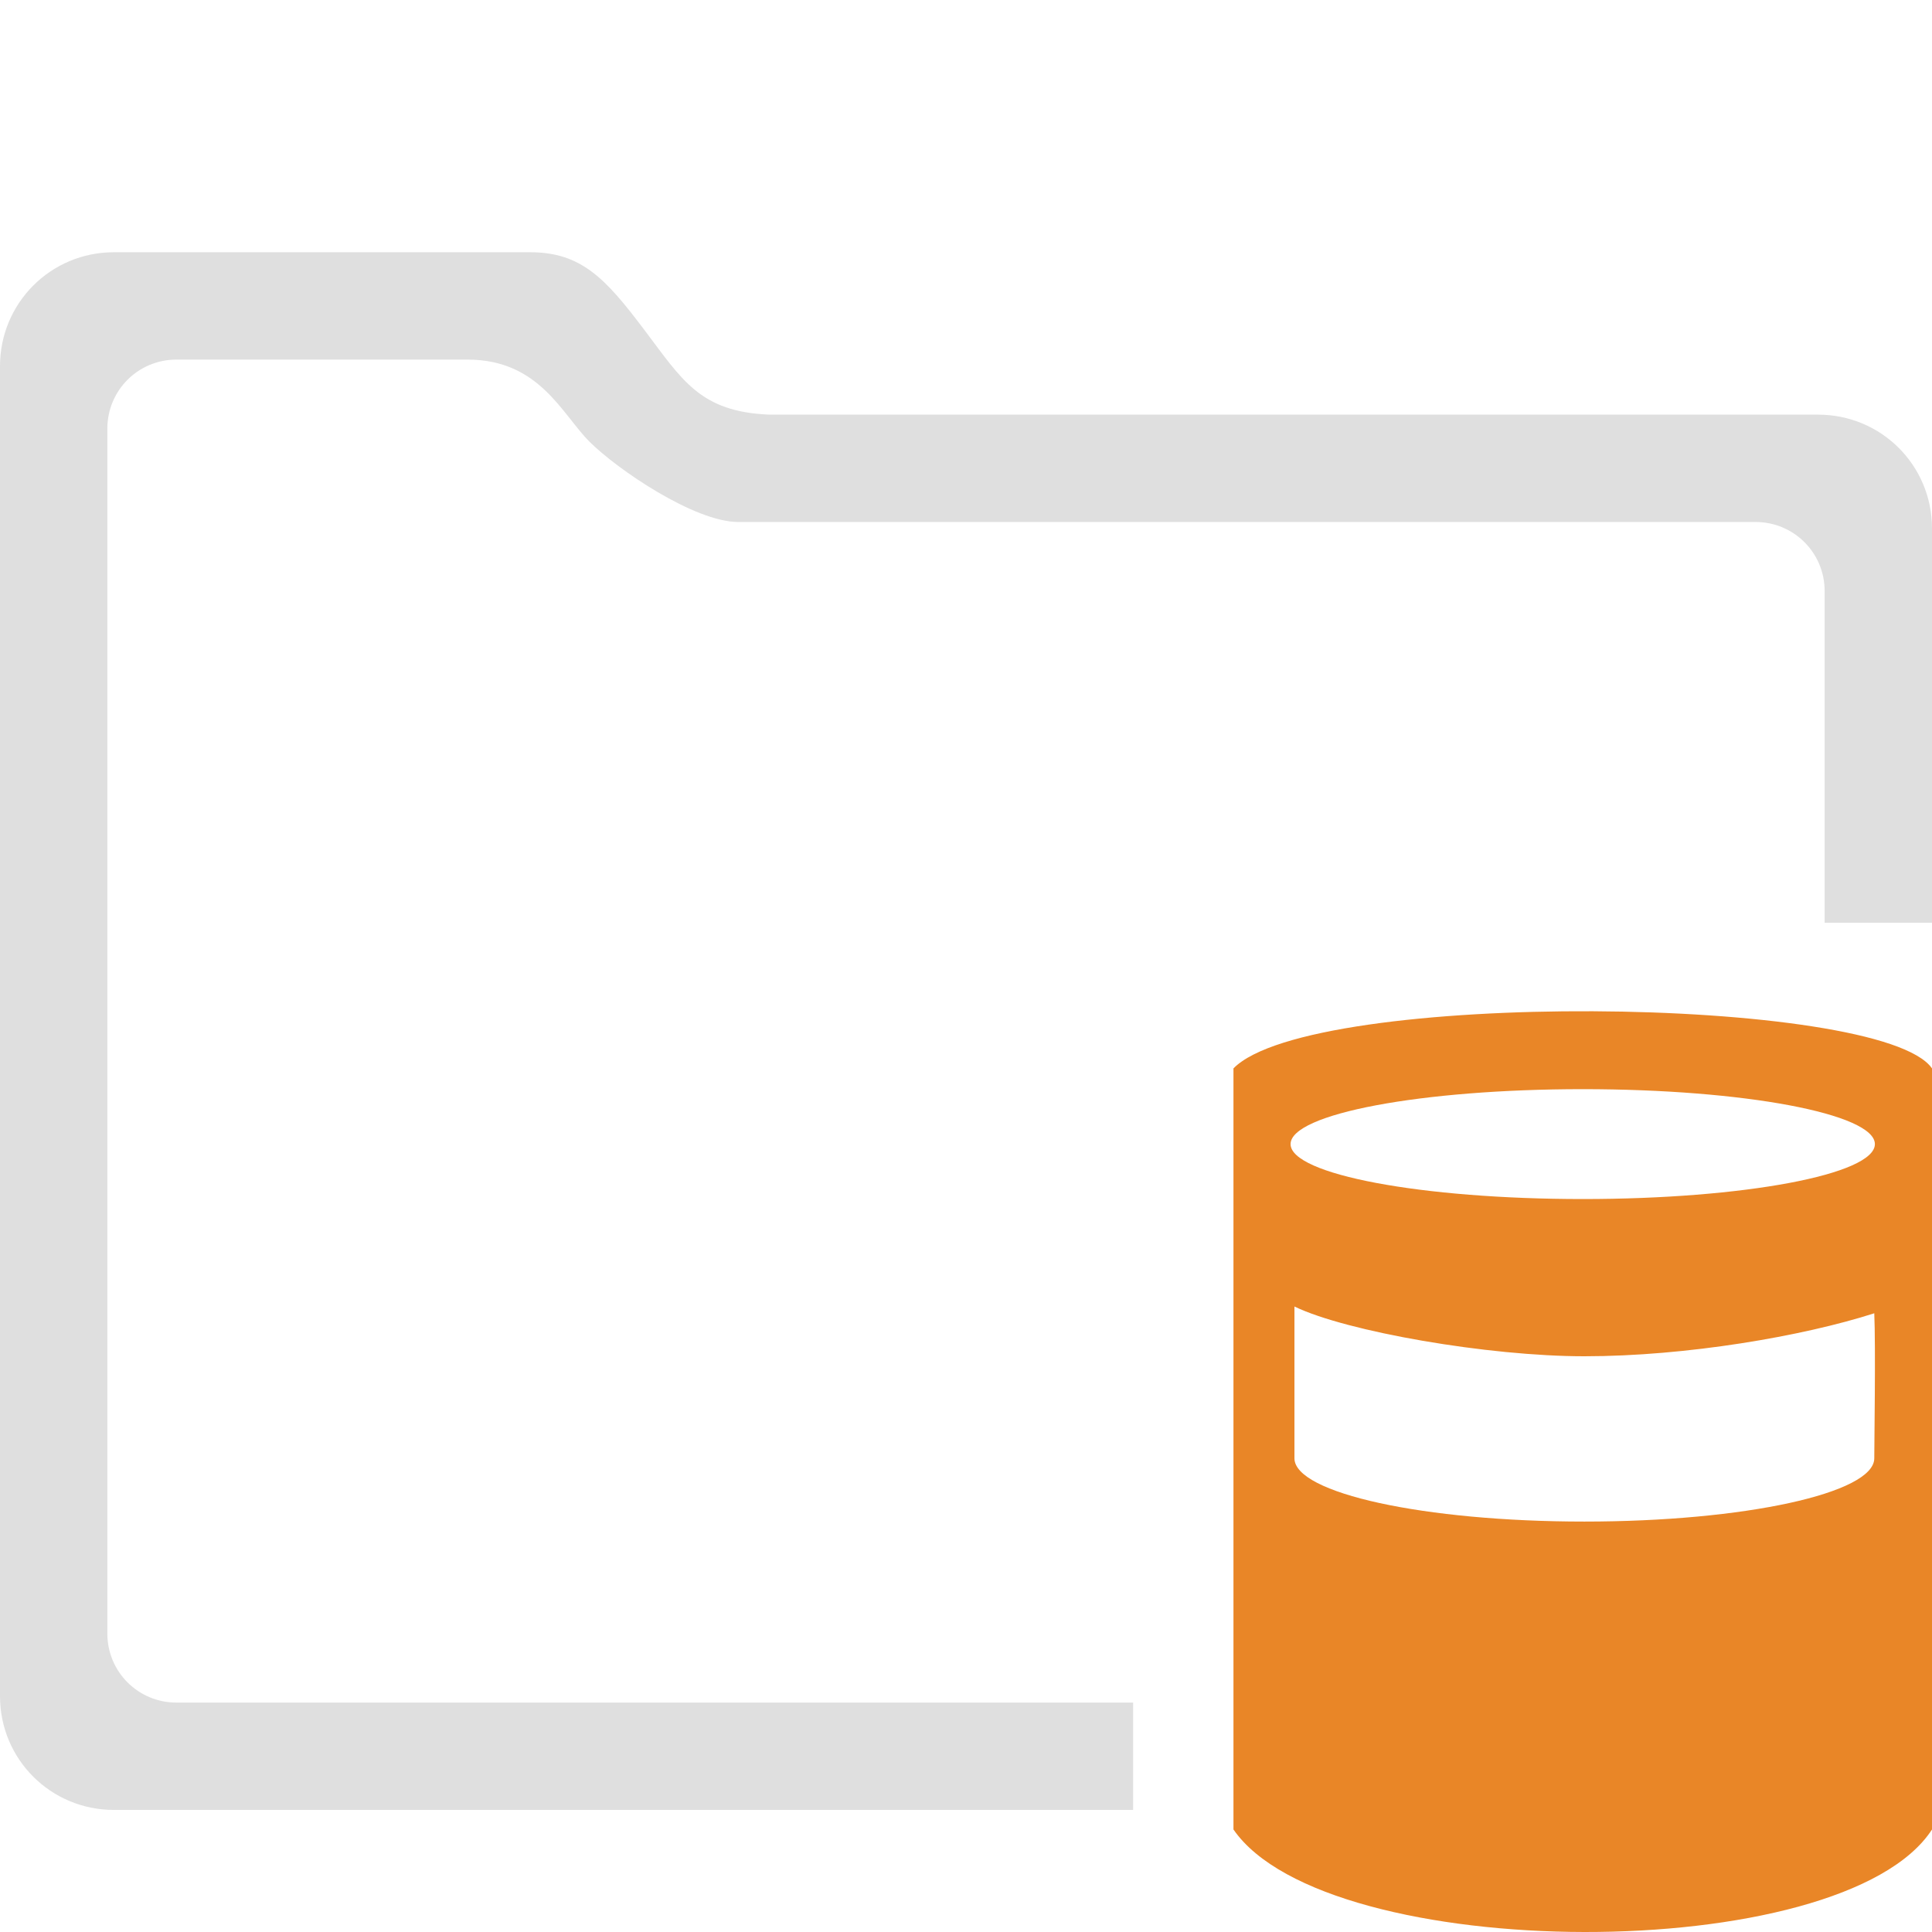
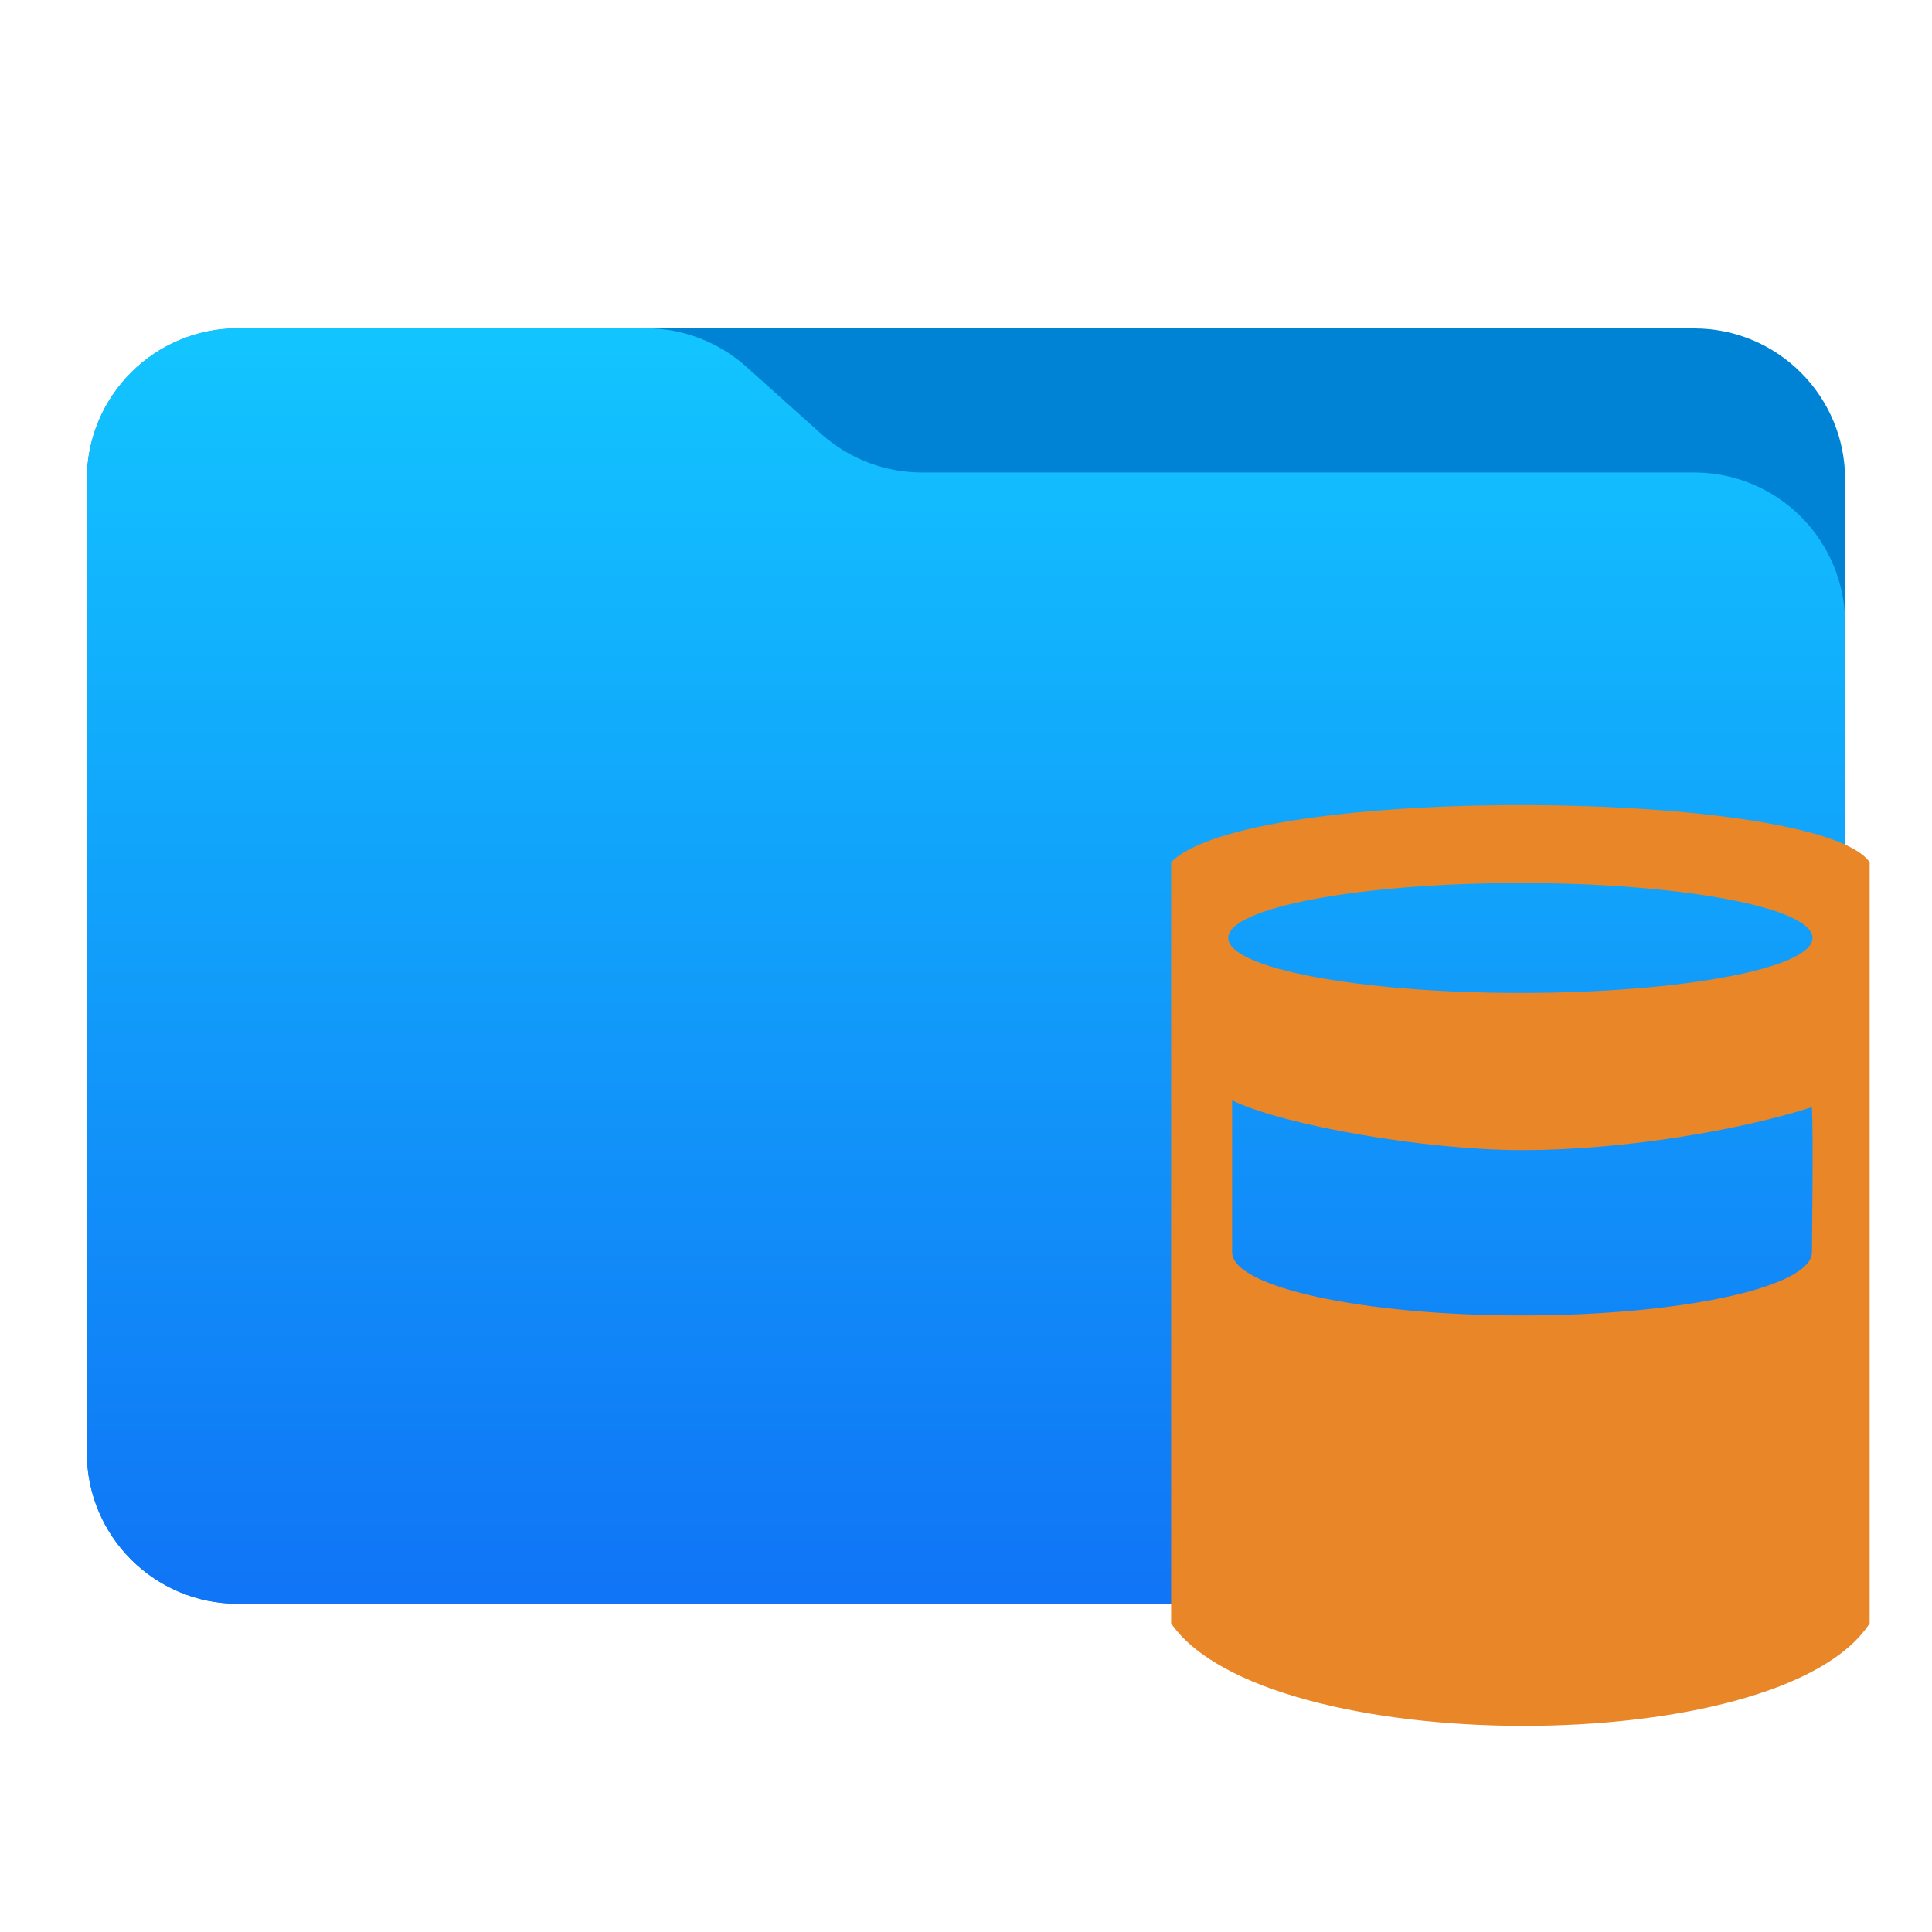
- <svg xmlns="http://www.w3.org/2000/svg" style="clip-rule:evenodd;fill-rule:evenodd;stroke-linejoin:round;stroke-miterlimit:2" version="1.1" viewBox="0 0 16 16">
-   <path d="m16 8.848c-0.42-0.606-5.143-0.656-5.785 0v6.303c0.774 1.123 5.045 1.141 5.785 0v-6.303zm-2.879 2.384c0.844 0 1.809-0.166 2.401-0.356 0.012 0.272 0 1.095 0 1.201 0 0.289-1.076 0.524-2.401 0.524s-2.401-0.235-2.401-0.524v-1.257c0.43 0.208 1.604 0.412 2.401 0.412zm-0.013-2.212c1.335 0 2.419 0.204 2.419 0.455s-1.084 0.455-2.419 0.455c-1.336 0-2.42-0.204-2.42-0.455s1.084-0.455 2.42-0.455z" style="fill:rgb(233,134,39)" />
-   <path d="m4.391 2.089c0.424 0 0.626 0.22 0.942 0.639 0.317 0.418 0.461 0.683 1.041 0.706h8.683c0.523 0 0.943 0.42 0.943 0.942v3.266h-0.889v-2.747c0-0.317-0.255-0.572-0.572-0.572h-8.425c-0.362 0-1.003-0.436-1.232-0.665s-0.416-0.68-1.01-0.68h-2.411c-0.317 0-0.572 0.255-0.572 0.572v9.978c0 0.317 0.255 0.572 0.572 0.572h7.923v0.889h-8.441c-0.523 0-0.943-0.42-0.943-0.942v-11.015c0-0.522 0.42-0.943 0.943-0.943h3.448z" style="fill-rule:nonzero;fill:rgb(223,223,223)" />
+ <svg xmlns="http://www.w3.org/2000/svg" style="clip-rule:evenodd;fill-rule:evenodd;stroke-linejoin:round;stroke-miterlimit:2" version="1.1" viewBox="0 0 48 48">
+   <g transform="matrix(.75 0 0 .75 0 -3.55271e-15)">
+     <path d="m61.122 15.88c0-2.762-2.239-5-5-5h-48.244c-2.761 0-5 2.238-5 5v32.246c0 2.761 2.239 5 5 5h48.244c2.761 0 5-2.239 5-5v-32.246z" style="fill:rgb(0,131,213)" />
+   </g>
+   <g transform="matrix(.75 0 0 .75 0 -3.55271e-15)">
+     <path d="m61.122 20.652c0-1.326-0.527-2.598-1.465-3.536-0.938-0.937-2.209-1.464-3.535-1.464h-25.58c-1.232 0-2.42-0.455-3.337-1.277-0.768-0.689-1.713-1.535-2.481-2.224-0.917-0.822-2.105-1.277-3.337-1.277h-13.509c-1.326 0-2.597 0.527-3.535 1.465-0.938 0.937-1.465 2.209-1.465 3.535v32.252c0 2.761 2.239 5 5 5h48.244c2.761 0 5-2.239 5-5v-27.474z" style="fill:url(#_Linear1)" />
+   </g>
+   <g transform="matrix(3,0,0,3,-1.54874,-5.1213)">
+     <path d="m16 8.848c-0.42-0.606-5.143-0.656-5.785 0v6.303c0.774 1.123 5.045 1.141 5.785 0v-6.303zm-2.879 2.384c0.844 0 1.809-0.166 2.401-0.356 0.012 0.272 0 1.095 0 1.201 0 0.289-1.076 0.524-2.401 0.524s-2.401-0.235-2.401-0.524v-1.257c0.43 0.208 1.604 0.412 2.401 0.412zm-0.013-2.212c1.335 0 2.419 0.204 2.419 0.455s-1.084 0.455-2.419 0.455c-1.336 0-2.42-0.204-2.42-0.455s1.084-0.455 2.42-0.455z" style="fill:rgb(233,134,39)" />
+   </g>
+   <defs>
+     <linearGradient id="_Linear1" x2="1" gradientTransform="matrix(2.54933e-15,-41.6338,41.6338,2.54933e-15,897.879,52.7218)" gradientUnits="userSpaceOnUse">
+       <stop style="stop-color:rgb(16,117,246)" offset="0" />
+       <stop style="stop-color:rgb(18,197,255)" offset="1" />
+     </linearGradient>
+   </defs>
</svg>
